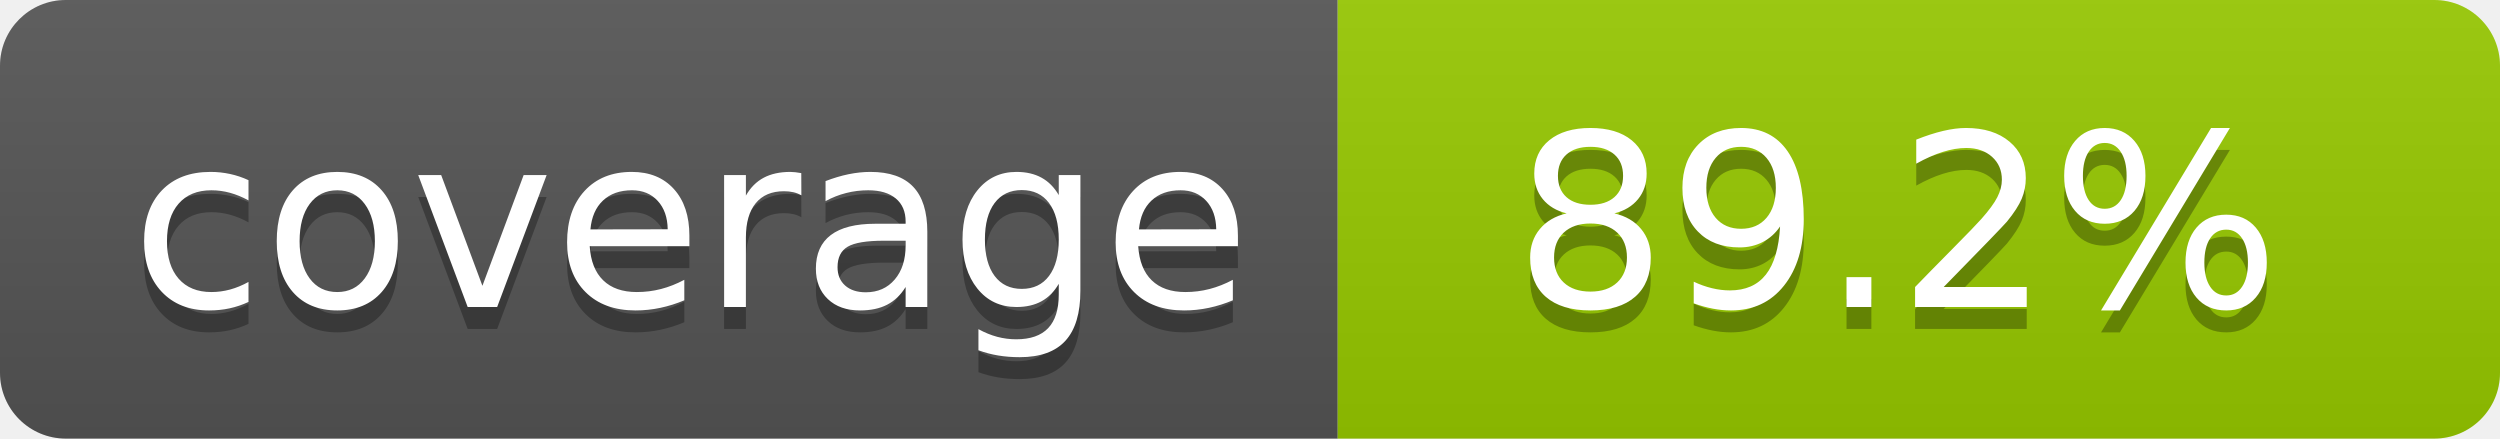
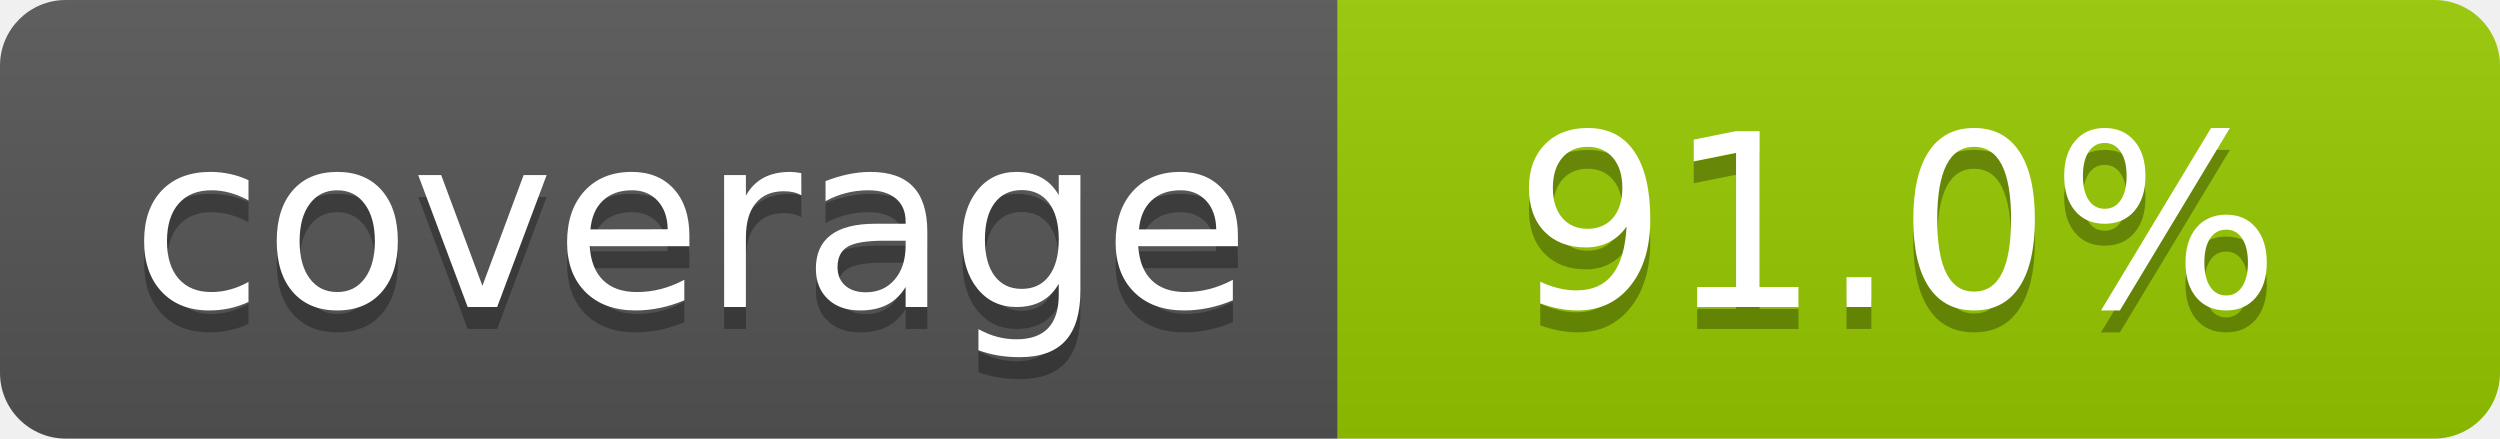
- <svg xmlns="http://www.w3.org/2000/svg" width="114" height="20" role="img" aria-label="coverage: 89.2%">
+ <svg xmlns="http://www.w3.org/2000/svg" width="114" height="20" role="img" aria-label="coverage: 91.0%">
  <linearGradient id="s" x2="0" y2="100%">
    <stop offset="0" stop-color="#bbb" stop-opacity=".1" />
    <stop offset="1" stop-opacity=".1" />
  </linearGradient>
  <clipPath id="r">
    <rect width="114" height="20" rx="3" fill="#fff" />
  </clipPath>
  <g clip-path="url(#r)">
    <rect width="61" height="20" fill="#555" />
    <rect x="61" width="53" height="20" fill="#97ca00" />
    <rect width="114" height="20" fill="url(#s)" />
  </g>
  <g fill="#fff" text-anchor="middle" font-family="Verdana,Geneva,DejaVu Sans,sans-serif" text-rendering="geometricPrecision" font-size="110">
    <text aria-hidden="true" x="315" y="150" fill="#010101" fill-opacity=".3" transform="scale(.1)" textLength="510">coverage</text>
    <text x="315" y="140" transform="scale(.1)" fill="#fff" textLength="510">coverage</text>
-     <text aria-hidden="true" x="865" y="150" fill="#010101" fill-opacity=".3" transform="scale(.1)" textLength="430">89.2%</text>
-     <text x="865" y="140" transform="scale(.1)" fill="#fff" textLength="430">89.2%</text>
+     <text aria-hidden="true" x="865" y="150" fill="#010101" fill-opacity=".3" transform="scale(.1)" textLength="430">91.0%</text>
+     <text x="865" y="140" transform="scale(.1)" fill="#fff" textLength="430">91.0%</text>
  </g>
</svg>
